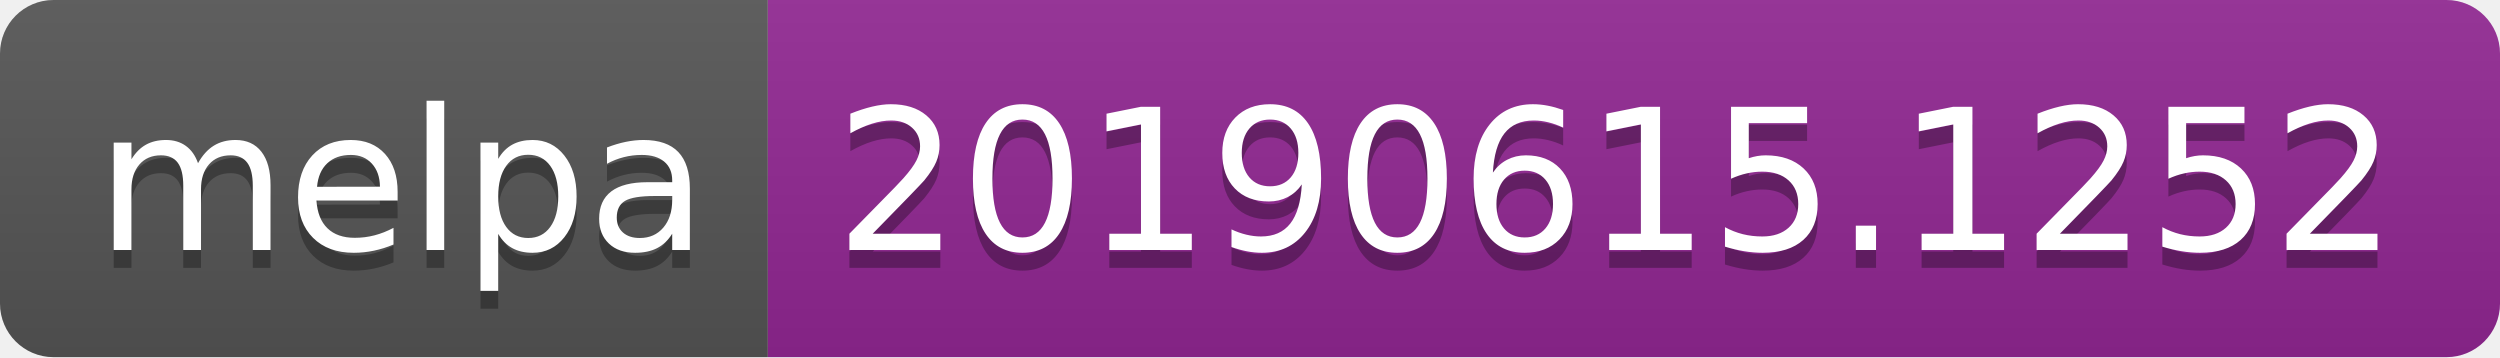
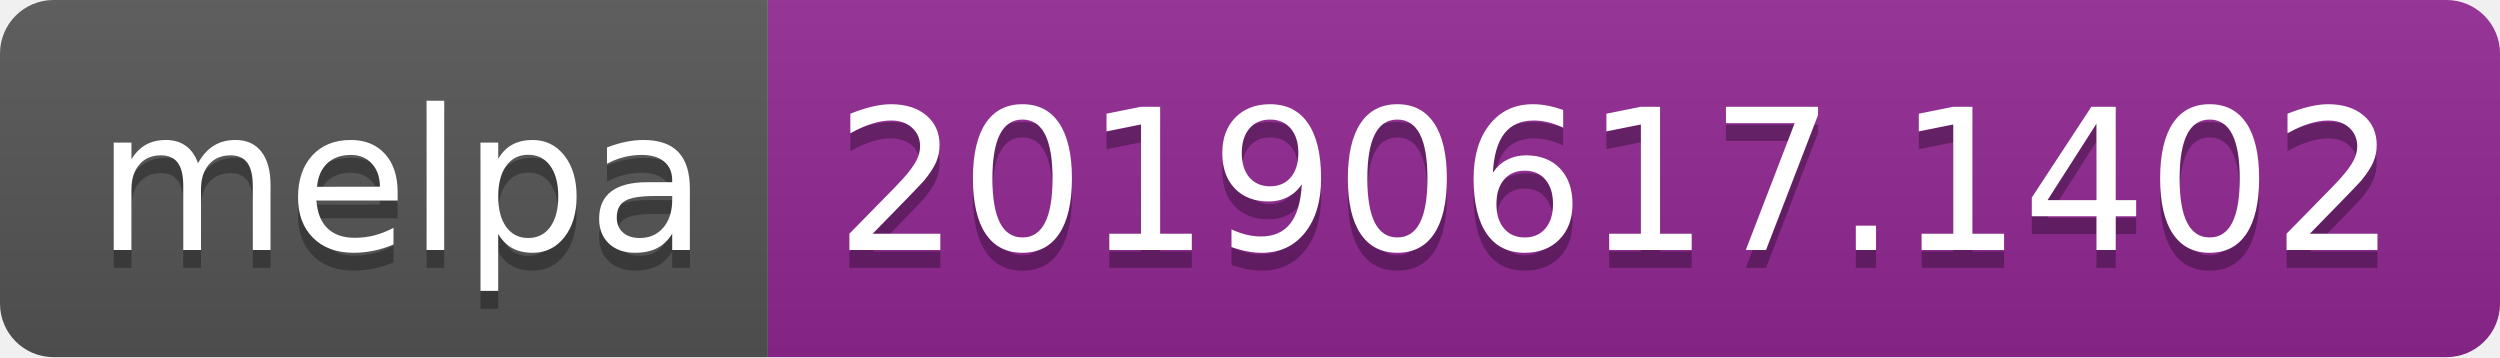
<svg xmlns="http://www.w3.org/2000/svg" width="140" height="20">
  <linearGradient id="b" x2="0" y2="100%">
    <stop offset="0" stop-color="#bbb" stop-opacity=".1" />
    <stop offset="1" stop-opacity=".1" />
  </linearGradient>
  <clipPath id="a">
    <rect width="140" height="20" rx="3" fill="#fff" />
  </clipPath>
  <g clip-path="url(#a)">
    <path fill="#555" d="M0 0h43v20H0z" />
    <path fill="#922793" d="M43 0h97v20H43z" />
    <path fill="url(#b)" d="M0 0h140v20H0z" />
  </g>
  <g fill="#fff" text-anchor="middle" font-family="DejaVu Sans,Verdana,Geneva,sans-serif" font-size="110">
    <text x="225" y="150" fill="#010101" fill-opacity=".3" transform="scale(.1)" textLength="330">melpa</text>
    <text x="225" y="140" transform="scale(.1)" textLength="330">melpa</text>
-     <text x="905" y="150" fill="#010101" fill-opacity=".3" transform="scale(.1)" textLength="870">20190615.1252</text>
-     <text x="905" y="140" transform="scale(.1)" textLength="870">20190615.1252</text>
+     <text x="905" y="150" fill="#010101" fill-opacity=".3" transform="scale(.1)" textLength="870">20190617.1402</text>
+     <text x="905" y="140" transform="scale(.1)" textLength="870">20190617.1402</text>
  </g>
</svg>
